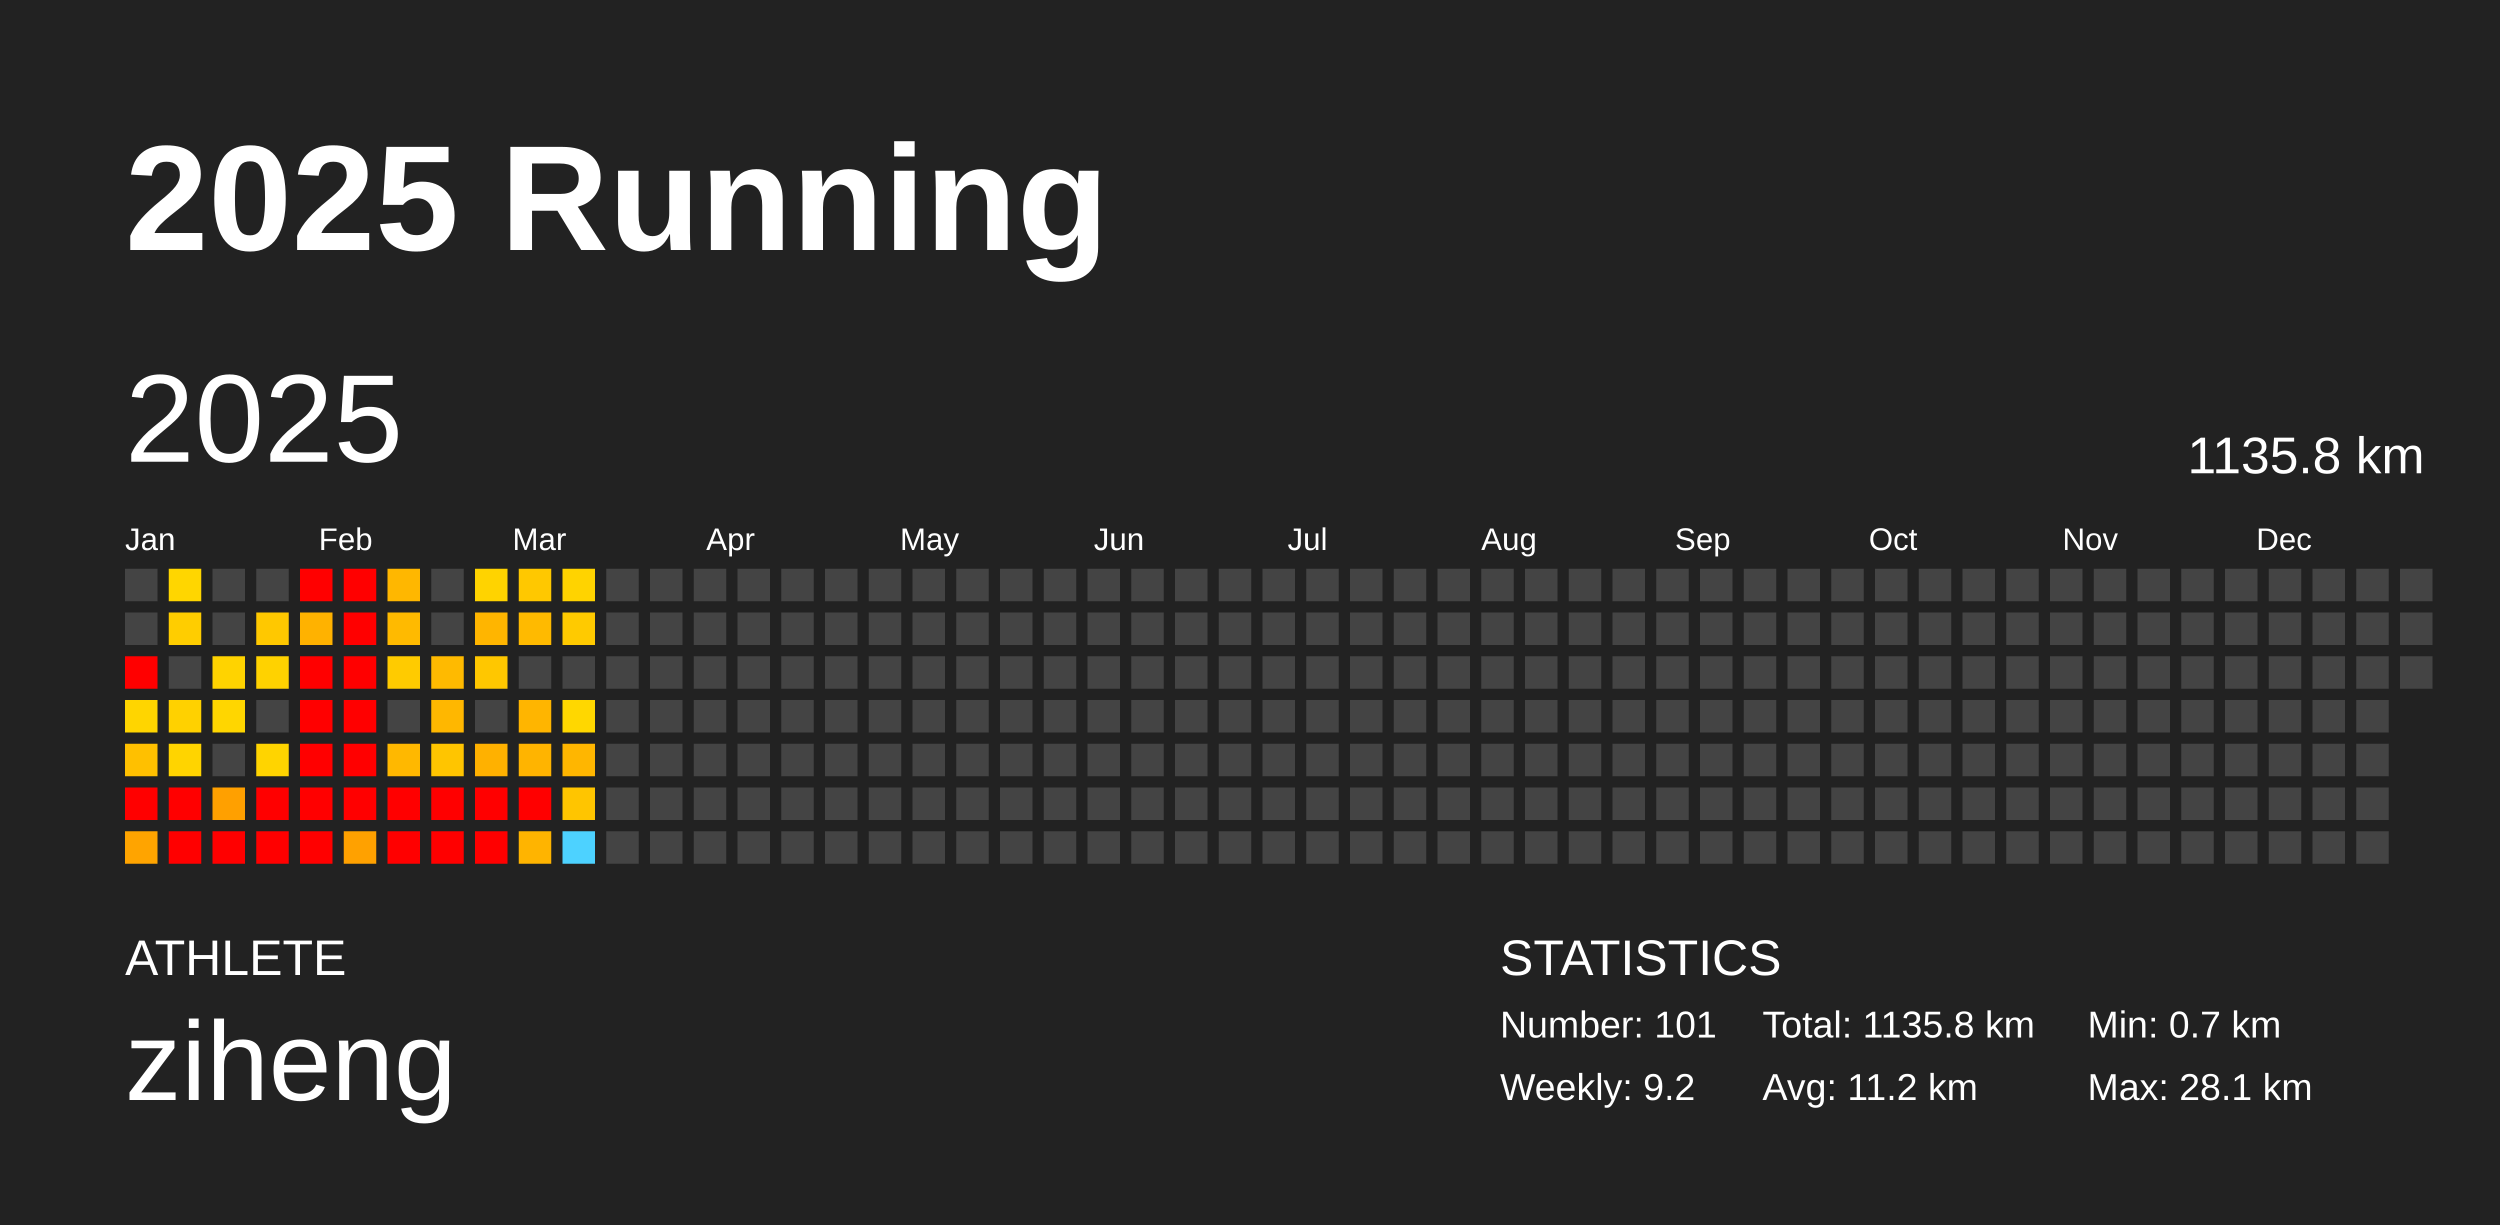
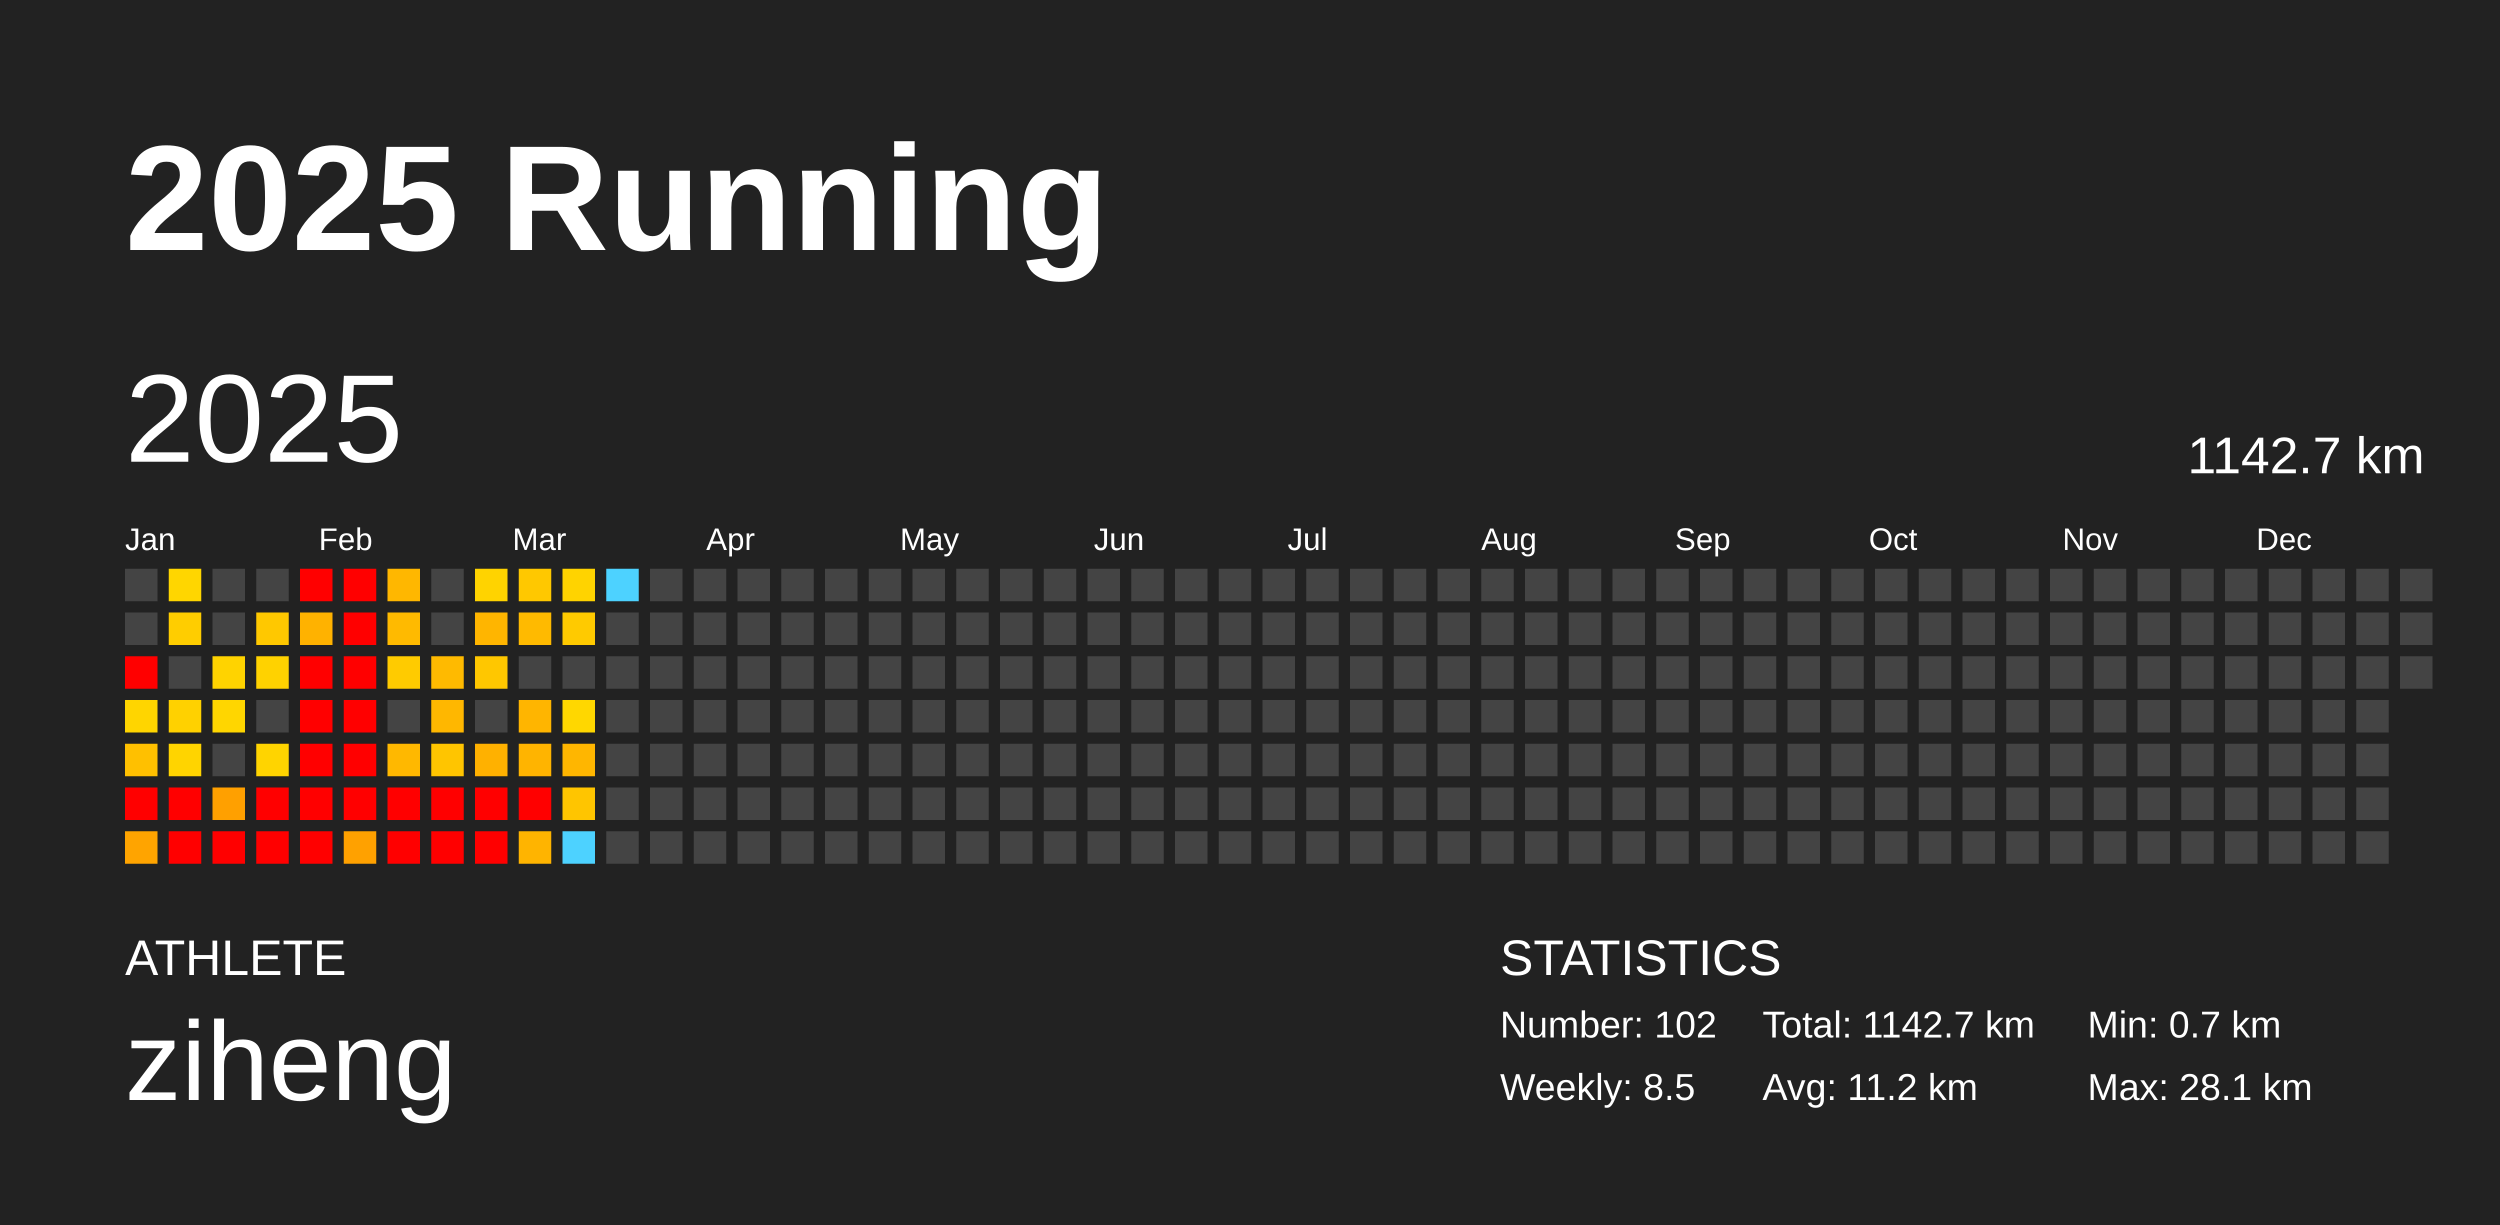
<svg xmlns="http://www.w3.org/2000/svg" baseProfile="full" height="98mm" version="1.1" viewBox="0,0,200,98" width="200mm">
  <defs />
  <rect fill="#222222" height="98" width="200" x="0" y="0" />
  <text fill="#FFFFFF" style="font-size:12px; font-family:Arial; font-weight:bold;" x="10" y="20">2025 Running</text>
  <text fill="#FFFFFF" style="font-size:4px; font-family:Arial" x="10" y="78">ATHLETE</text>
  <text fill="#FFFFFF" style="font-size:9px; font-family:Arial" x="10" y="88">ziheng</text>
  <text fill="#FFFFFF" style="font-size:4px; font-family:Arial" x="120" y="78">STATISTICS</text>
-   <text fill="#FFFFFF" style="font-size:3px; font-family:Arial" x="120" y="83">Number: 101</text>
-   <text fill="#FFFFFF" style="font-size:3px; font-family:Arial" x="120" y="88">Weekly: 9.2</text>
-   <text fill="#FFFFFF" style="font-size:3px; font-family:Arial" x="141" y="83">Total: 1135.8 km</text>
+   <text fill="#FFFFFF" style="font-size:3px; font-family:Arial" x="120" y="83">Number: 102</text>
+   <text fill="#FFFFFF" style="font-size:3px; font-family:Arial" x="120" y="88">Weekly: 8.5</text>
+   <text fill="#FFFFFF" style="font-size:3px; font-family:Arial" x="141" y="83">Total: 1142.7 km</text>
  <text fill="#FFFFFF" style="font-size:3px; font-family:Arial" x="141" y="88">Avg: 11.2 km</text>
  <text fill="#FFFFFF" style="font-size:3px; font-family:Arial" x="167" y="83">Min: 0.7 km</text>
  <text fill="#FFFFFF" style="font-size:3px; font-family:Arial" x="167" y="88">Max: 28.1 km</text>
  <text dominant-baseline="hanging" fill="#FFFFFF" style="font-size:10.0px; font-family:Arial;" x="10" y="30">2025</text>
-   <text dominant-baseline="hanging" fill="#FFFFFF" style="font-size:4.125px; font-family:Arial;" x="175" y="35">1135.8 km</text>
+   <text dominant-baseline="hanging" fill="#FFFFFF" style="font-size:4.125px; font-family:Arial;" x="175" y="35">1142.7 km</text>
  <text fill="#FFFFFF" style="font-size:2.5px; font-family:Arial" x="10.0" y="44">Jan</text>
  <text fill="#FFFFFF" style="font-size:2.5px; font-family:Arial" x="25.5" y="44">Feb</text>
  <text fill="#FFFFFF" style="font-size:2.5px; font-family:Arial" x="41.0" y="44">Mar</text>
  <text fill="#FFFFFF" style="font-size:2.5px; font-family:Arial" x="56.5" y="44">Apr</text>
  <text fill="#FFFFFF" style="font-size:2.5px; font-family:Arial" x="72.0" y="44">May</text>
  <text fill="#FFFFFF" style="font-size:2.5px; font-family:Arial" x="87.5" y="44">Jun</text>
  <text fill="#FFFFFF" style="font-size:2.5px; font-family:Arial" x="103.0" y="44">Jul</text>
  <text fill="#FFFFFF" style="font-size:2.5px; font-family:Arial" x="118.5" y="44">Aug</text>
  <text fill="#FFFFFF" style="font-size:2.5px; font-family:Arial" x="134.0" y="44">Sep</text>
  <text fill="#FFFFFF" style="font-size:2.5px; font-family:Arial" x="149.5" y="44">Oct</text>
  <text fill="#FFFFFF" style="font-size:2.5px; font-family:Arial" x="165.0" y="44">Nov</text>
  <text fill="#FFFFFF" style="font-size:2.5px; font-family:Arial" x="180.5" y="44">Dec</text>
  <rect fill="#444444" height="2.6" width="2.6" x="10.0" y="45.5" />
  <rect fill="#444444" height="2.6" width="2.6" x="10.0" y="49.0" />
  <rect fill="red" height="2.6" width="2.6" x="10.0" y="52.5" />
  <rect fill="#ffd500" height="2.6" width="2.6" x="10.0" y="56.0" />
  <rect fill="#ffc000" height="2.6" width="2.6" x="10.0" y="59.5" />
  <rect fill="red" height="2.6" width="2.6" x="10.0" y="63.0" />
  <rect fill="#ffa400" height="2.6" width="2.6" x="10.0" y="66.5" />
  <rect fill="#ffd600" height="2.6" width="2.6" x="13.5" y="45.5" />
  <rect fill="#ffcd00" height="2.6" width="2.6" x="13.5" y="49.0" />
  <rect fill="#444444" height="2.6" width="2.6" x="13.5" y="52.5" />
  <rect fill="#ffd100" height="2.6" width="2.6" x="13.5" y="56.0" />
  <rect fill="#ffd400" height="2.6" width="2.6" x="13.5" y="59.5" />
  <rect fill="red" height="2.6" width="2.6" x="13.5" y="63.0" />
  <rect fill="red" height="2.6" width="2.6" x="13.5" y="66.5" />
  <rect fill="#444444" height="2.6" width="2.6" x="17.0" y="45.5" />
  <rect fill="#444444" height="2.6" width="2.6" x="17.0" y="49.0" />
  <rect fill="#ffd300" height="2.6" width="2.6" x="17.0" y="52.5" />
  <rect fill="#ffd600" height="2.6" width="2.6" x="17.0" y="56.0" />
  <rect fill="#444444" height="2.6" width="2.6" x="17.0" y="59.5" />
  <rect fill="#ffa000" height="2.6" width="2.6" x="17.0" y="63.0" />
  <rect fill="red" height="2.6" width="2.6" x="17.0" y="66.5" />
  <rect fill="#444444" height="2.6" width="2.6" x="20.5" y="45.5" />
  <rect fill="#ffc800" height="2.6" width="2.6" x="20.5" y="49.0" />
  <rect fill="#ffd200" height="2.6" width="2.6" x="20.5" y="52.5" />
  <rect fill="#444444" height="2.6" width="2.6" x="20.5" y="56.0" />
  <rect fill="#ffd400" height="2.6" width="2.6" x="20.5" y="59.5" />
  <rect fill="red" height="2.6" width="2.6" x="20.5" y="63.0" />
  <rect fill="red" height="2.6" width="2.6" x="20.5" y="66.5" />
  <rect fill="red" height="2.6" width="2.6" x="24.0" y="45.5" />
  <rect fill="#ffb200" height="2.6" width="2.6" x="24.0" y="49.0" />
  <rect fill="red" height="2.6" width="2.6" x="24.0" y="52.5" />
  <rect fill="red" height="2.6" width="2.6" x="24.0" y="56.0" />
  <rect fill="red" height="2.6" width="2.6" x="24.0" y="59.5" />
  <rect fill="red" height="2.6" width="2.6" x="24.0" y="63.0" />
  <rect fill="red" height="2.6" width="2.6" x="24.0" y="66.5" />
  <rect fill="red" height="2.6" width="2.6" x="27.5" y="45.5" />
  <rect fill="red" height="2.6" width="2.6" x="27.5" y="49.0" />
  <rect fill="red" height="2.6" width="2.6" x="27.5" y="52.5" />
  <rect fill="red" height="2.6" width="2.6" x="27.5" y="56.0" />
  <rect fill="red" height="2.6" width="2.6" x="27.5" y="59.5" />
  <rect fill="red" height="2.6" width="2.6" x="27.5" y="63.0" />
  <rect fill="#ffa100" height="2.6" width="2.6" x="27.5" y="66.5" />
  <rect fill="#ffb700" height="2.6" width="2.6" x="31.0" y="45.5" />
  <rect fill="#ffba00" height="2.6" width="2.6" x="31.0" y="49.0" />
  <rect fill="#ffcb00" height="2.6" width="2.6" x="31.0" y="52.5" />
  <rect fill="#444444" height="2.6" width="2.6" x="31.0" y="56.0" />
  <rect fill="#ffb800" height="2.6" width="2.6" x="31.0" y="59.5" />
  <rect fill="red" height="2.6" width="2.6" x="31.0" y="63.0" />
  <rect fill="red" height="2.6" width="2.6" x="31.0" y="66.5" />
  <rect fill="#444444" height="2.6" width="2.6" x="34.5" y="45.5" />
  <rect fill="#444444" height="2.6" width="2.6" x="34.5" y="49.0" />
  <rect fill="#ffba00" height="2.6" width="2.6" x="34.5" y="52.5" />
  <rect fill="#ffb700" height="2.6" width="2.6" x="34.5" y="56.0" />
  <rect fill="#ffc500" height="2.6" width="2.6" x="34.5" y="59.5" />
  <rect fill="red" height="2.6" width="2.6" x="34.5" y="63.0" />
  <rect fill="red" height="2.6" width="2.6" x="34.5" y="66.5" />
  <rect fill="#ffd300" height="2.6" width="2.6" x="38.0" y="45.5" />
  <rect fill="#ffb500" height="2.6" width="2.6" x="38.0" y="49.0" />
  <rect fill="#ffc700" height="2.6" width="2.6" x="38.0" y="52.5" />
  <rect fill="#444444" height="2.6" width="2.6" x="38.0" y="56.0" />
  <rect fill="#ffb100" height="2.6" width="2.6" x="38.0" y="59.5" />
  <rect fill="red" height="2.6" width="2.6" x="38.0" y="63.0" />
  <rect fill="red" height="2.6" width="2.6" x="38.0" y="66.5" />
  <rect fill="#ffc800" height="2.6" width="2.6" x="41.5" y="45.5" />
  <rect fill="#ffba00" height="2.6" width="2.6" x="41.5" y="49.0" />
  <rect fill="#444444" height="2.6" width="2.6" x="41.5" y="52.5" />
  <rect fill="#ffb500" height="2.6" width="2.6" x="41.5" y="56.0" />
  <rect fill="#ffb400" height="2.6" width="2.6" x="41.5" y="59.5" />
  <rect fill="red" height="2.6" width="2.6" x="41.5" y="63.0" />
  <rect fill="#ffb400" height="2.6" width="2.6" x="41.5" y="66.5" />
  <rect fill="#ffd300" height="2.6" width="2.6" x="45.0" y="45.5" />
  <rect fill="#ffca00" height="2.6" width="2.6" x="45.0" y="49.0" />
  <rect fill="#444444" height="2.6" width="2.6" x="45.0" y="52.5" />
  <rect fill="#ffd700" height="2.6" width="2.6" x="45.0" y="56.0" />
  <rect fill="#ffb600" height="2.6" width="2.6" x="45.0" y="59.5" />
  <rect fill="#ffc500" height="2.6" width="2.6" x="45.0" y="63.0" />
  <rect fill="#4dd2ff" height="2.6" width="2.6" x="45.0" y="66.5" />
-   <rect fill="#444444" height="2.6" width="2.6" x="48.5" y="45.5" />
+   <rect fill="#4dd2ff" height="2.6" width="2.6" x="48.5" y="45.5" />
  <rect fill="#444444" height="2.6" width="2.6" x="48.5" y="49.0" />
  <rect fill="#444444" height="2.6" width="2.6" x="48.5" y="52.5" />
  <rect fill="#444444" height="2.6" width="2.6" x="48.5" y="56.0" />
  <rect fill="#444444" height="2.6" width="2.6" x="48.5" y="59.5" />
  <rect fill="#444444" height="2.6" width="2.6" x="48.5" y="63.0" />
  <rect fill="#444444" height="2.6" width="2.6" x="48.5" y="66.5" />
  <rect fill="#444444" height="2.6" width="2.6" x="52.0" y="45.5" />
  <rect fill="#444444" height="2.6" width="2.6" x="52.0" y="49.0" />
  <rect fill="#444444" height="2.6" width="2.6" x="52.0" y="52.5" />
  <rect fill="#444444" height="2.6" width="2.6" x="52.0" y="56.0" />
  <rect fill="#444444" height="2.6" width="2.6" x="52.0" y="59.5" />
  <rect fill="#444444" height="2.6" width="2.6" x="52.0" y="63.0" />
  <rect fill="#444444" height="2.6" width="2.6" x="52.0" y="66.5" />
  <rect fill="#444444" height="2.6" width="2.6" x="55.5" y="45.5" />
  <rect fill="#444444" height="2.6" width="2.6" x="55.5" y="49.0" />
  <rect fill="#444444" height="2.6" width="2.6" x="55.5" y="52.5" />
  <rect fill="#444444" height="2.6" width="2.6" x="55.5" y="56.0" />
  <rect fill="#444444" height="2.6" width="2.6" x="55.5" y="59.5" />
  <rect fill="#444444" height="2.6" width="2.6" x="55.5" y="63.0" />
  <rect fill="#444444" height="2.6" width="2.6" x="55.5" y="66.5" />
  <rect fill="#444444" height="2.6" width="2.6" x="59.0" y="45.5" />
  <rect fill="#444444" height="2.6" width="2.6" x="59.0" y="49.0" />
  <rect fill="#444444" height="2.6" width="2.6" x="59.0" y="52.5" />
  <rect fill="#444444" height="2.6" width="2.6" x="59.0" y="56.0" />
  <rect fill="#444444" height="2.6" width="2.6" x="59.0" y="59.5" />
  <rect fill="#444444" height="2.6" width="2.6" x="59.0" y="63.0" />
  <rect fill="#444444" height="2.6" width="2.6" x="59.0" y="66.5" />
  <rect fill="#444444" height="2.6" width="2.6" x="62.5" y="45.5" />
  <rect fill="#444444" height="2.6" width="2.6" x="62.5" y="49.0" />
  <rect fill="#444444" height="2.6" width="2.6" x="62.5" y="52.5" />
  <rect fill="#444444" height="2.6" width="2.6" x="62.5" y="56.0" />
  <rect fill="#444444" height="2.6" width="2.6" x="62.5" y="59.5" />
  <rect fill="#444444" height="2.6" width="2.6" x="62.5" y="63.0" />
  <rect fill="#444444" height="2.6" width="2.6" x="62.5" y="66.5" />
  <rect fill="#444444" height="2.6" width="2.6" x="66.0" y="45.5" />
  <rect fill="#444444" height="2.6" width="2.6" x="66.0" y="49.0" />
  <rect fill="#444444" height="2.6" width="2.6" x="66.0" y="52.5" />
  <rect fill="#444444" height="2.6" width="2.6" x="66.0" y="56.0" />
  <rect fill="#444444" height="2.6" width="2.6" x="66.0" y="59.5" />
  <rect fill="#444444" height="2.6" width="2.6" x="66.0" y="63.0" />
  <rect fill="#444444" height="2.6" width="2.6" x="66.0" y="66.5" />
  <rect fill="#444444" height="2.6" width="2.6" x="69.5" y="45.5" />
  <rect fill="#444444" height="2.6" width="2.6" x="69.5" y="49.0" />
  <rect fill="#444444" height="2.6" width="2.6" x="69.5" y="52.5" />
  <rect fill="#444444" height="2.6" width="2.6" x="69.5" y="56.0" />
  <rect fill="#444444" height="2.6" width="2.6" x="69.5" y="59.5" />
  <rect fill="#444444" height="2.6" width="2.6" x="69.5" y="63.0" />
  <rect fill="#444444" height="2.6" width="2.6" x="69.5" y="66.5" />
  <rect fill="#444444" height="2.6" width="2.6" x="73.0" y="45.5" />
  <rect fill="#444444" height="2.6" width="2.6" x="73.0" y="49.0" />
  <rect fill="#444444" height="2.6" width="2.6" x="73.0" y="52.5" />
  <rect fill="#444444" height="2.6" width="2.6" x="73.0" y="56.0" />
  <rect fill="#444444" height="2.6" width="2.6" x="73.0" y="59.5" />
  <rect fill="#444444" height="2.6" width="2.6" x="73.0" y="63.0" />
  <rect fill="#444444" height="2.6" width="2.6" x="73.0" y="66.5" />
  <rect fill="#444444" height="2.6" width="2.6" x="76.5" y="45.5" />
  <rect fill="#444444" height="2.6" width="2.6" x="76.5" y="49.0" />
  <rect fill="#444444" height="2.6" width="2.6" x="76.5" y="52.5" />
  <rect fill="#444444" height="2.6" width="2.6" x="76.5" y="56.0" />
  <rect fill="#444444" height="2.6" width="2.6" x="76.5" y="59.5" />
  <rect fill="#444444" height="2.6" width="2.6" x="76.5" y="63.0" />
  <rect fill="#444444" height="2.6" width="2.6" x="76.5" y="66.5" />
  <rect fill="#444444" height="2.6" width="2.6" x="80.0" y="45.5" />
  <rect fill="#444444" height="2.6" width="2.6" x="80.0" y="49.0" />
  <rect fill="#444444" height="2.6" width="2.6" x="80.0" y="52.5" />
  <rect fill="#444444" height="2.6" width="2.6" x="80.0" y="56.0" />
  <rect fill="#444444" height="2.6" width="2.6" x="80.0" y="59.5" />
  <rect fill="#444444" height="2.6" width="2.6" x="80.0" y="63.0" />
  <rect fill="#444444" height="2.6" width="2.6" x="80.0" y="66.5" />
  <rect fill="#444444" height="2.6" width="2.6" x="83.5" y="45.5" />
  <rect fill="#444444" height="2.6" width="2.6" x="83.5" y="49.0" />
  <rect fill="#444444" height="2.6" width="2.6" x="83.5" y="52.5" />
  <rect fill="#444444" height="2.6" width="2.6" x="83.5" y="56.0" />
  <rect fill="#444444" height="2.6" width="2.6" x="83.5" y="59.5" />
  <rect fill="#444444" height="2.6" width="2.6" x="83.5" y="63.0" />
  <rect fill="#444444" height="2.6" width="2.6" x="83.5" y="66.5" />
  <rect fill="#444444" height="2.6" width="2.6" x="87.0" y="45.5" />
  <rect fill="#444444" height="2.6" width="2.6" x="87.0" y="49.0" />
  <rect fill="#444444" height="2.6" width="2.6" x="87.0" y="52.5" />
  <rect fill="#444444" height="2.6" width="2.6" x="87.0" y="56.0" />
  <rect fill="#444444" height="2.6" width="2.6" x="87.0" y="59.5" />
  <rect fill="#444444" height="2.6" width="2.6" x="87.0" y="63.0" />
  <rect fill="#444444" height="2.6" width="2.6" x="87.0" y="66.5" />
  <rect fill="#444444" height="2.6" width="2.6" x="90.5" y="45.5" />
  <rect fill="#444444" height="2.6" width="2.6" x="90.5" y="49.0" />
  <rect fill="#444444" height="2.6" width="2.6" x="90.5" y="52.5" />
  <rect fill="#444444" height="2.6" width="2.6" x="90.5" y="56.0" />
  <rect fill="#444444" height="2.6" width="2.6" x="90.5" y="59.5" />
  <rect fill="#444444" height="2.6" width="2.6" x="90.5" y="63.0" />
  <rect fill="#444444" height="2.6" width="2.6" x="90.5" y="66.5" />
  <rect fill="#444444" height="2.6" width="2.6" x="94.0" y="45.5" />
  <rect fill="#444444" height="2.6" width="2.6" x="94.0" y="49.0" />
  <rect fill="#444444" height="2.6" width="2.6" x="94.0" y="52.5" />
  <rect fill="#444444" height="2.6" width="2.6" x="94.0" y="56.0" />
  <rect fill="#444444" height="2.6" width="2.6" x="94.0" y="59.5" />
  <rect fill="#444444" height="2.6" width="2.6" x="94.0" y="63.0" />
  <rect fill="#444444" height="2.6" width="2.6" x="94.0" y="66.5" />
  <rect fill="#444444" height="2.6" width="2.6" x="97.5" y="45.5" />
  <rect fill="#444444" height="2.6" width="2.6" x="97.5" y="49.0" />
  <rect fill="#444444" height="2.6" width="2.6" x="97.5" y="52.5" />
  <rect fill="#444444" height="2.6" width="2.6" x="97.5" y="56.0" />
  <rect fill="#444444" height="2.6" width="2.6" x="97.5" y="59.5" />
  <rect fill="#444444" height="2.6" width="2.6" x="97.5" y="63.0" />
  <rect fill="#444444" height="2.6" width="2.6" x="97.5" y="66.5" />
  <rect fill="#444444" height="2.6" width="2.6" x="101.0" y="45.5" />
  <rect fill="#444444" height="2.6" width="2.6" x="101.0" y="49.0" />
  <rect fill="#444444" height="2.6" width="2.6" x="101.0" y="52.5" />
  <rect fill="#444444" height="2.6" width="2.6" x="101.0" y="56.0" />
  <rect fill="#444444" height="2.6" width="2.6" x="101.0" y="59.5" />
  <rect fill="#444444" height="2.6" width="2.6" x="101.0" y="63.0" />
  <rect fill="#444444" height="2.6" width="2.6" x="101.0" y="66.5" />
  <rect fill="#444444" height="2.6" width="2.6" x="104.5" y="45.5" />
  <rect fill="#444444" height="2.6" width="2.6" x="104.5" y="49.0" />
  <rect fill="#444444" height="2.6" width="2.6" x="104.5" y="52.5" />
  <rect fill="#444444" height="2.6" width="2.6" x="104.5" y="56.0" />
  <rect fill="#444444" height="2.6" width="2.6" x="104.5" y="59.5" />
  <rect fill="#444444" height="2.6" width="2.6" x="104.5" y="63.0" />
  <rect fill="#444444" height="2.6" width="2.6" x="104.5" y="66.5" />
  <rect fill="#444444" height="2.6" width="2.6" x="108.0" y="45.5" />
  <rect fill="#444444" height="2.6" width="2.6" x="108.0" y="49.0" />
  <rect fill="#444444" height="2.6" width="2.6" x="108.0" y="52.5" />
  <rect fill="#444444" height="2.6" width="2.6" x="108.0" y="56.0" />
  <rect fill="#444444" height="2.6" width="2.6" x="108.0" y="59.5" />
  <rect fill="#444444" height="2.6" width="2.6" x="108.0" y="63.0" />
  <rect fill="#444444" height="2.6" width="2.6" x="108.0" y="66.5" />
  <rect fill="#444444" height="2.6" width="2.6" x="111.5" y="45.5" />
  <rect fill="#444444" height="2.6" width="2.6" x="111.5" y="49.0" />
  <rect fill="#444444" height="2.6" width="2.6" x="111.5" y="52.5" />
  <rect fill="#444444" height="2.6" width="2.6" x="111.5" y="56.0" />
  <rect fill="#444444" height="2.6" width="2.6" x="111.5" y="59.5" />
  <rect fill="#444444" height="2.6" width="2.6" x="111.5" y="63.0" />
  <rect fill="#444444" height="2.6" width="2.6" x="111.5" y="66.5" />
  <rect fill="#444444" height="2.6" width="2.6" x="115.0" y="45.5" />
  <rect fill="#444444" height="2.6" width="2.6" x="115.0" y="49.0" />
  <rect fill="#444444" height="2.6" width="2.6" x="115.0" y="52.5" />
  <rect fill="#444444" height="2.6" width="2.6" x="115.0" y="56.0" />
  <rect fill="#444444" height="2.6" width="2.6" x="115.0" y="59.5" />
  <rect fill="#444444" height="2.6" width="2.6" x="115.0" y="63.0" />
  <rect fill="#444444" height="2.6" width="2.6" x="115.0" y="66.5" />
  <rect fill="#444444" height="2.6" width="2.6" x="118.5" y="45.5" />
  <rect fill="#444444" height="2.6" width="2.6" x="118.5" y="49.0" />
  <rect fill="#444444" height="2.6" width="2.6" x="118.5" y="52.5" />
  <rect fill="#444444" height="2.6" width="2.6" x="118.5" y="56.0" />
  <rect fill="#444444" height="2.6" width="2.6" x="118.5" y="59.5" />
  <rect fill="#444444" height="2.6" width="2.6" x="118.5" y="63.0" />
  <rect fill="#444444" height="2.6" width="2.6" x="118.5" y="66.5" />
  <rect fill="#444444" height="2.6" width="2.6" x="122.0" y="45.5" />
  <rect fill="#444444" height="2.6" width="2.6" x="122.0" y="49.0" />
  <rect fill="#444444" height="2.6" width="2.6" x="122.0" y="52.5" />
  <rect fill="#444444" height="2.6" width="2.6" x="122.0" y="56.0" />
  <rect fill="#444444" height="2.6" width="2.6" x="122.0" y="59.5" />
  <rect fill="#444444" height="2.6" width="2.6" x="122.0" y="63.0" />
  <rect fill="#444444" height="2.6" width="2.6" x="122.0" y="66.5" />
  <rect fill="#444444" height="2.6" width="2.6" x="125.5" y="45.5" />
  <rect fill="#444444" height="2.6" width="2.6" x="125.5" y="49.0" />
  <rect fill="#444444" height="2.6" width="2.6" x="125.5" y="52.5" />
  <rect fill="#444444" height="2.6" width="2.6" x="125.5" y="56.0" />
  <rect fill="#444444" height="2.6" width="2.6" x="125.5" y="59.5" />
  <rect fill="#444444" height="2.6" width="2.6" x="125.5" y="63.0" />
  <rect fill="#444444" height="2.6" width="2.6" x="125.5" y="66.5" />
  <rect fill="#444444" height="2.6" width="2.6" x="129.0" y="45.5" />
  <rect fill="#444444" height="2.6" width="2.6" x="129.0" y="49.0" />
  <rect fill="#444444" height="2.6" width="2.6" x="129.0" y="52.5" />
  <rect fill="#444444" height="2.6" width="2.6" x="129.0" y="56.0" />
  <rect fill="#444444" height="2.6" width="2.6" x="129.0" y="59.5" />
  <rect fill="#444444" height="2.6" width="2.6" x="129.0" y="63.0" />
  <rect fill="#444444" height="2.6" width="2.6" x="129.0" y="66.5" />
  <rect fill="#444444" height="2.6" width="2.6" x="132.5" y="45.5" />
  <rect fill="#444444" height="2.6" width="2.6" x="132.5" y="49.0" />
  <rect fill="#444444" height="2.6" width="2.6" x="132.5" y="52.5" />
  <rect fill="#444444" height="2.6" width="2.6" x="132.5" y="56.0" />
  <rect fill="#444444" height="2.6" width="2.6" x="132.5" y="59.5" />
  <rect fill="#444444" height="2.6" width="2.6" x="132.5" y="63.0" />
  <rect fill="#444444" height="2.6" width="2.6" x="132.5" y="66.5" />
  <rect fill="#444444" height="2.6" width="2.6" x="136.0" y="45.5" />
  <rect fill="#444444" height="2.6" width="2.6" x="136.0" y="49.0" />
  <rect fill="#444444" height="2.6" width="2.6" x="136.0" y="52.5" />
  <rect fill="#444444" height="2.6" width="2.6" x="136.0" y="56.0" />
  <rect fill="#444444" height="2.6" width="2.6" x="136.0" y="59.5" />
  <rect fill="#444444" height="2.6" width="2.6" x="136.0" y="63.0" />
  <rect fill="#444444" height="2.6" width="2.6" x="136.0" y="66.5" />
  <rect fill="#444444" height="2.6" width="2.6" x="139.5" y="45.5" />
  <rect fill="#444444" height="2.6" width="2.6" x="139.5" y="49.0" />
  <rect fill="#444444" height="2.6" width="2.6" x="139.5" y="52.5" />
  <rect fill="#444444" height="2.6" width="2.6" x="139.5" y="56.0" />
  <rect fill="#444444" height="2.6" width="2.6" x="139.5" y="59.5" />
  <rect fill="#444444" height="2.6" width="2.6" x="139.5" y="63.0" />
  <rect fill="#444444" height="2.6" width="2.6" x="139.5" y="66.5" />
  <rect fill="#444444" height="2.6" width="2.6" x="143.0" y="45.5" />
  <rect fill="#444444" height="2.6" width="2.6" x="143.0" y="49.0" />
  <rect fill="#444444" height="2.6" width="2.6" x="143.0" y="52.5" />
  <rect fill="#444444" height="2.6" width="2.6" x="143.0" y="56.0" />
  <rect fill="#444444" height="2.6" width="2.6" x="143.0" y="59.5" />
  <rect fill="#444444" height="2.6" width="2.6" x="143.0" y="63.0" />
  <rect fill="#444444" height="2.6" width="2.6" x="143.0" y="66.5" />
  <rect fill="#444444" height="2.6" width="2.6" x="146.5" y="45.5" />
  <rect fill="#444444" height="2.6" width="2.6" x="146.5" y="49.0" />
  <rect fill="#444444" height="2.6" width="2.6" x="146.5" y="52.5" />
  <rect fill="#444444" height="2.6" width="2.6" x="146.5" y="56.0" />
  <rect fill="#444444" height="2.6" width="2.6" x="146.5" y="59.5" />
  <rect fill="#444444" height="2.6" width="2.6" x="146.5" y="63.0" />
  <rect fill="#444444" height="2.6" width="2.6" x="146.5" y="66.5" />
  <rect fill="#444444" height="2.6" width="2.6" x="150.0" y="45.5" />
  <rect fill="#444444" height="2.6" width="2.6" x="150.0" y="49.0" />
  <rect fill="#444444" height="2.6" width="2.6" x="150.0" y="52.5" />
  <rect fill="#444444" height="2.6" width="2.6" x="150.0" y="56.0" />
  <rect fill="#444444" height="2.6" width="2.6" x="150.0" y="59.5" />
  <rect fill="#444444" height="2.6" width="2.6" x="150.0" y="63.0" />
  <rect fill="#444444" height="2.6" width="2.6" x="150.0" y="66.5" />
  <rect fill="#444444" height="2.6" width="2.6" x="153.5" y="45.5" />
  <rect fill="#444444" height="2.6" width="2.6" x="153.5" y="49.0" />
  <rect fill="#444444" height="2.6" width="2.6" x="153.5" y="52.5" />
  <rect fill="#444444" height="2.6" width="2.6" x="153.5" y="56.0" />
  <rect fill="#444444" height="2.6" width="2.6" x="153.5" y="59.5" />
  <rect fill="#444444" height="2.6" width="2.6" x="153.5" y="63.0" />
  <rect fill="#444444" height="2.6" width="2.6" x="153.5" y="66.5" />
  <rect fill="#444444" height="2.6" width="2.6" x="157.0" y="45.5" />
  <rect fill="#444444" height="2.6" width="2.6" x="157.0" y="49.0" />
  <rect fill="#444444" height="2.6" width="2.6" x="157.0" y="52.5" />
  <rect fill="#444444" height="2.6" width="2.6" x="157.0" y="56.0" />
  <rect fill="#444444" height="2.6" width="2.6" x="157.0" y="59.5" />
  <rect fill="#444444" height="2.6" width="2.6" x="157.0" y="63.0" />
  <rect fill="#444444" height="2.6" width="2.6" x="157.0" y="66.5" />
  <rect fill="#444444" height="2.6" width="2.6" x="160.5" y="45.5" />
  <rect fill="#444444" height="2.6" width="2.6" x="160.5" y="49.0" />
  <rect fill="#444444" height="2.6" width="2.6" x="160.5" y="52.5" />
  <rect fill="#444444" height="2.6" width="2.6" x="160.5" y="56.0" />
  <rect fill="#444444" height="2.6" width="2.6" x="160.5" y="59.5" />
  <rect fill="#444444" height="2.6" width="2.6" x="160.5" y="63.0" />
  <rect fill="#444444" height="2.6" width="2.6" x="160.5" y="66.5" />
  <rect fill="#444444" height="2.6" width="2.6" x="164.0" y="45.5" />
  <rect fill="#444444" height="2.6" width="2.6" x="164.0" y="49.0" />
  <rect fill="#444444" height="2.6" width="2.6" x="164.0" y="52.5" />
  <rect fill="#444444" height="2.6" width="2.6" x="164.0" y="56.0" />
  <rect fill="#444444" height="2.6" width="2.6" x="164.0" y="59.5" />
  <rect fill="#444444" height="2.6" width="2.6" x="164.0" y="63.0" />
  <rect fill="#444444" height="2.6" width="2.6" x="164.0" y="66.5" />
  <rect fill="#444444" height="2.6" width="2.6" x="167.5" y="45.5" />
  <rect fill="#444444" height="2.6" width="2.6" x="167.5" y="49.0" />
  <rect fill="#444444" height="2.6" width="2.6" x="167.5" y="52.5" />
  <rect fill="#444444" height="2.6" width="2.6" x="167.5" y="56.0" />
  <rect fill="#444444" height="2.6" width="2.6" x="167.5" y="59.5" />
  <rect fill="#444444" height="2.6" width="2.6" x="167.5" y="63.0" />
  <rect fill="#444444" height="2.6" width="2.6" x="167.5" y="66.5" />
  <rect fill="#444444" height="2.6" width="2.6" x="171.0" y="45.5" />
  <rect fill="#444444" height="2.6" width="2.6" x="171.0" y="49.0" />
  <rect fill="#444444" height="2.6" width="2.6" x="171.0" y="52.5" />
  <rect fill="#444444" height="2.6" width="2.6" x="171.0" y="56.0" />
  <rect fill="#444444" height="2.6" width="2.6" x="171.0" y="59.5" />
  <rect fill="#444444" height="2.6" width="2.6" x="171.0" y="63.0" />
  <rect fill="#444444" height="2.6" width="2.6" x="171.0" y="66.5" />
  <rect fill="#444444" height="2.6" width="2.6" x="174.5" y="45.5" />
  <rect fill="#444444" height="2.6" width="2.6" x="174.5" y="49.0" />
  <rect fill="#444444" height="2.6" width="2.6" x="174.5" y="52.5" />
  <rect fill="#444444" height="2.6" width="2.6" x="174.5" y="56.0" />
  <rect fill="#444444" height="2.6" width="2.6" x="174.5" y="59.5" />
  <rect fill="#444444" height="2.6" width="2.6" x="174.5" y="63.0" />
  <rect fill="#444444" height="2.6" width="2.6" x="174.5" y="66.5" />
  <rect fill="#444444" height="2.6" width="2.6" x="178.0" y="45.5" />
  <rect fill="#444444" height="2.6" width="2.6" x="178.0" y="49.0" />
  <rect fill="#444444" height="2.6" width="2.6" x="178.0" y="52.5" />
  <rect fill="#444444" height="2.6" width="2.6" x="178.0" y="56.0" />
  <rect fill="#444444" height="2.6" width="2.6" x="178.0" y="59.5" />
  <rect fill="#444444" height="2.6" width="2.6" x="178.0" y="63.0" />
  <rect fill="#444444" height="2.6" width="2.6" x="178.0" y="66.5" />
  <rect fill="#444444" height="2.6" width="2.6" x="181.5" y="45.5" />
  <rect fill="#444444" height="2.6" width="2.6" x="181.5" y="49.0" />
  <rect fill="#444444" height="2.6" width="2.6" x="181.5" y="52.5" />
  <rect fill="#444444" height="2.6" width="2.6" x="181.5" y="56.0" />
  <rect fill="#444444" height="2.6" width="2.6" x="181.5" y="59.5" />
  <rect fill="#444444" height="2.6" width="2.6" x="181.5" y="63.0" />
  <rect fill="#444444" height="2.6" width="2.6" x="181.5" y="66.5" />
  <rect fill="#444444" height="2.6" width="2.6" x="185.0" y="45.5" />
  <rect fill="#444444" height="2.6" width="2.6" x="185.0" y="49.0" />
  <rect fill="#444444" height="2.6" width="2.6" x="185.0" y="52.5" />
  <rect fill="#444444" height="2.6" width="2.6" x="185.0" y="56.0" />
  <rect fill="#444444" height="2.6" width="2.6" x="185.0" y="59.5" />
  <rect fill="#444444" height="2.6" width="2.6" x="185.0" y="63.0" />
  <rect fill="#444444" height="2.6" width="2.6" x="185.0" y="66.5" />
  <rect fill="#444444" height="2.6" width="2.6" x="188.5" y="45.5" />
  <rect fill="#444444" height="2.6" width="2.6" x="188.5" y="49.0" />
  <rect fill="#444444" height="2.6" width="2.6" x="188.5" y="52.5" />
  <rect fill="#444444" height="2.6" width="2.6" x="188.5" y="56.0" />
  <rect fill="#444444" height="2.6" width="2.6" x="188.5" y="59.5" />
  <rect fill="#444444" height="2.6" width="2.6" x="188.5" y="63.0" />
  <rect fill="#444444" height="2.6" width="2.6" x="188.5" y="66.5" />
  <rect fill="#444444" height="2.6" width="2.6" x="192.0" y="45.5" />
  <rect fill="#444444" height="2.6" width="2.6" x="192.0" y="49.0" />
  <rect fill="#444444" height="2.6" width="2.6" x="192.0" y="52.5" />
</svg>
